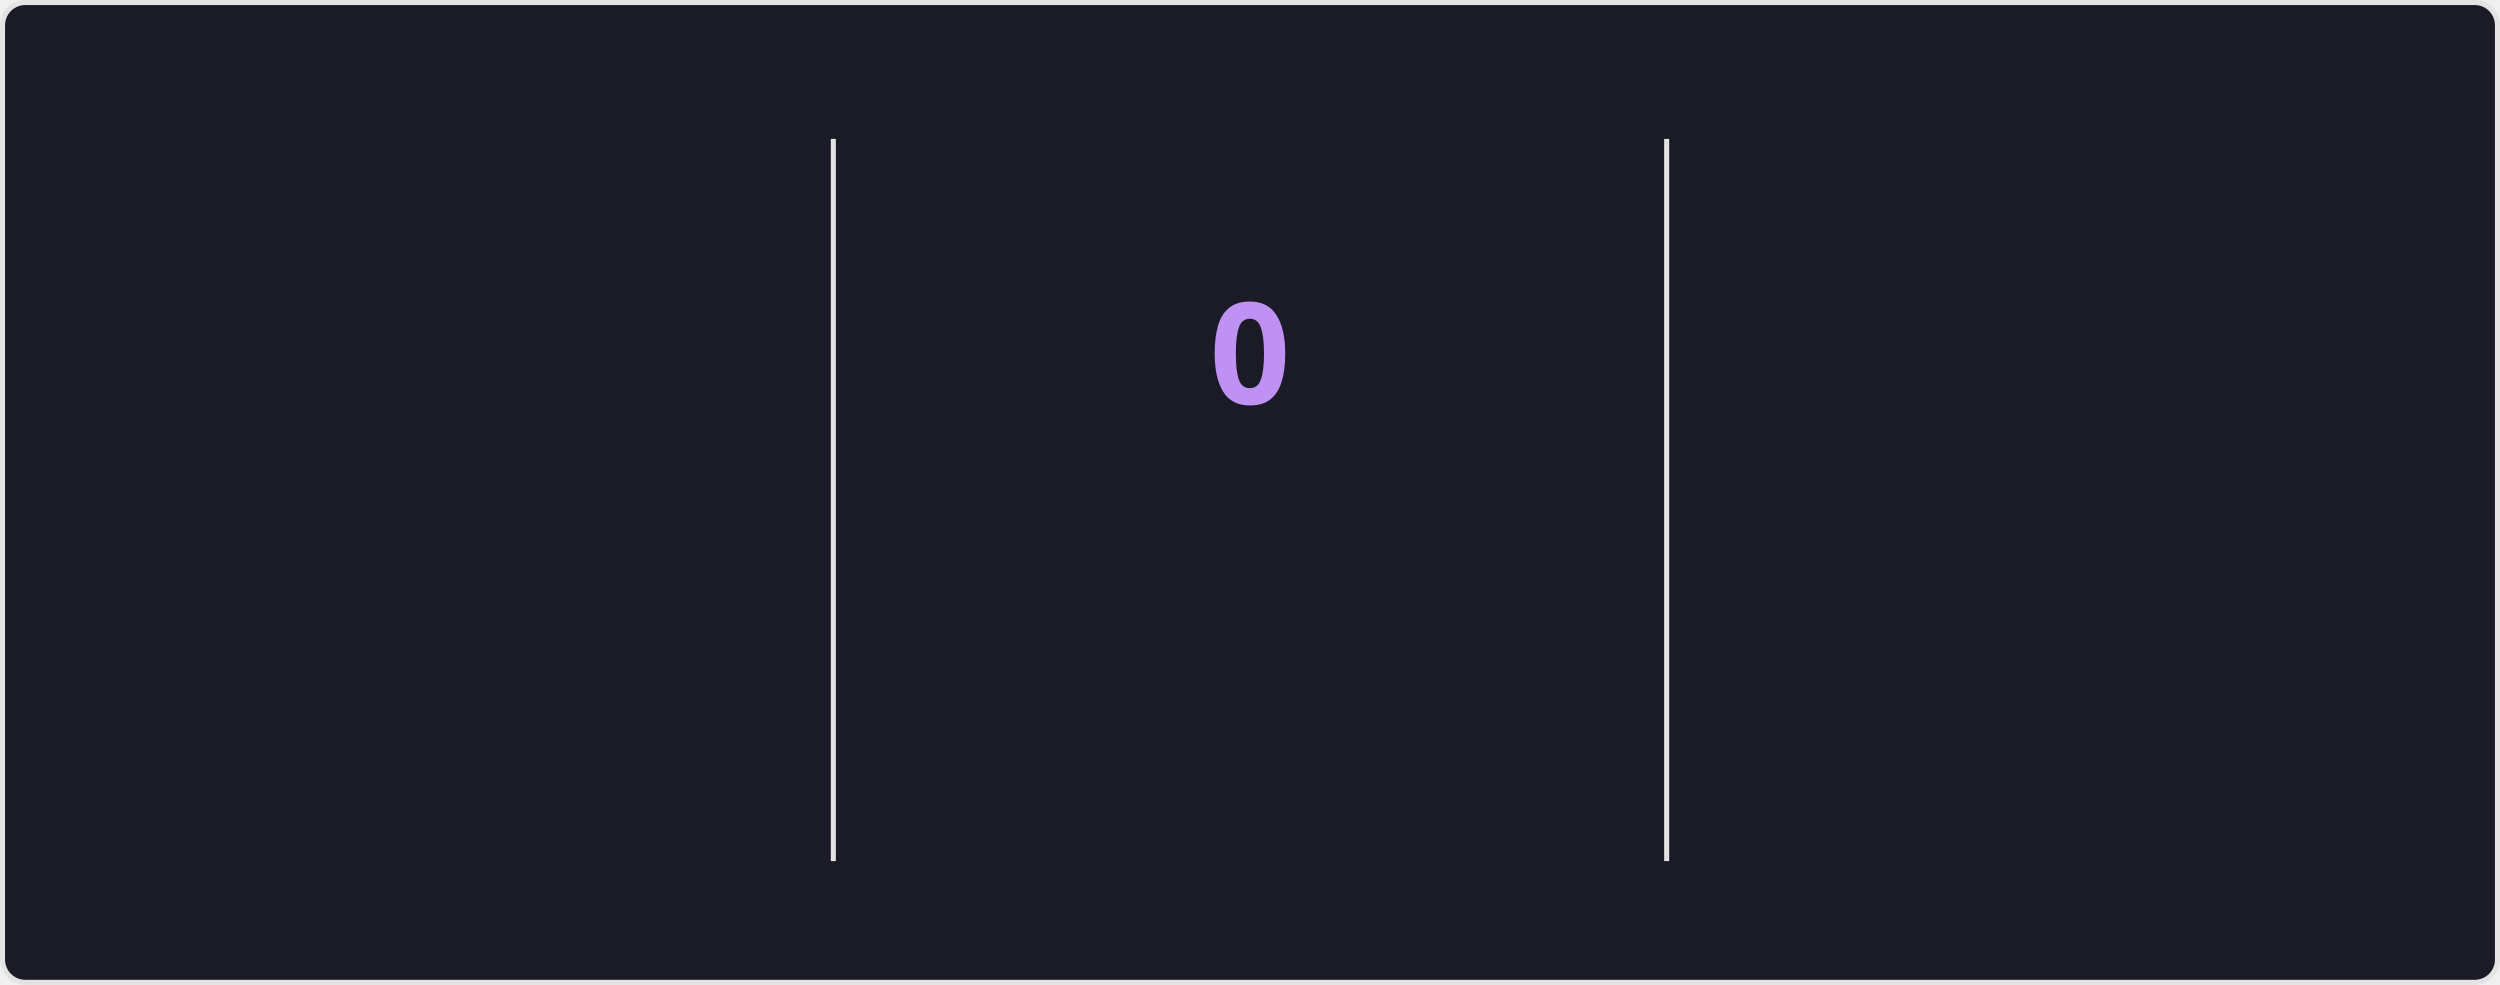
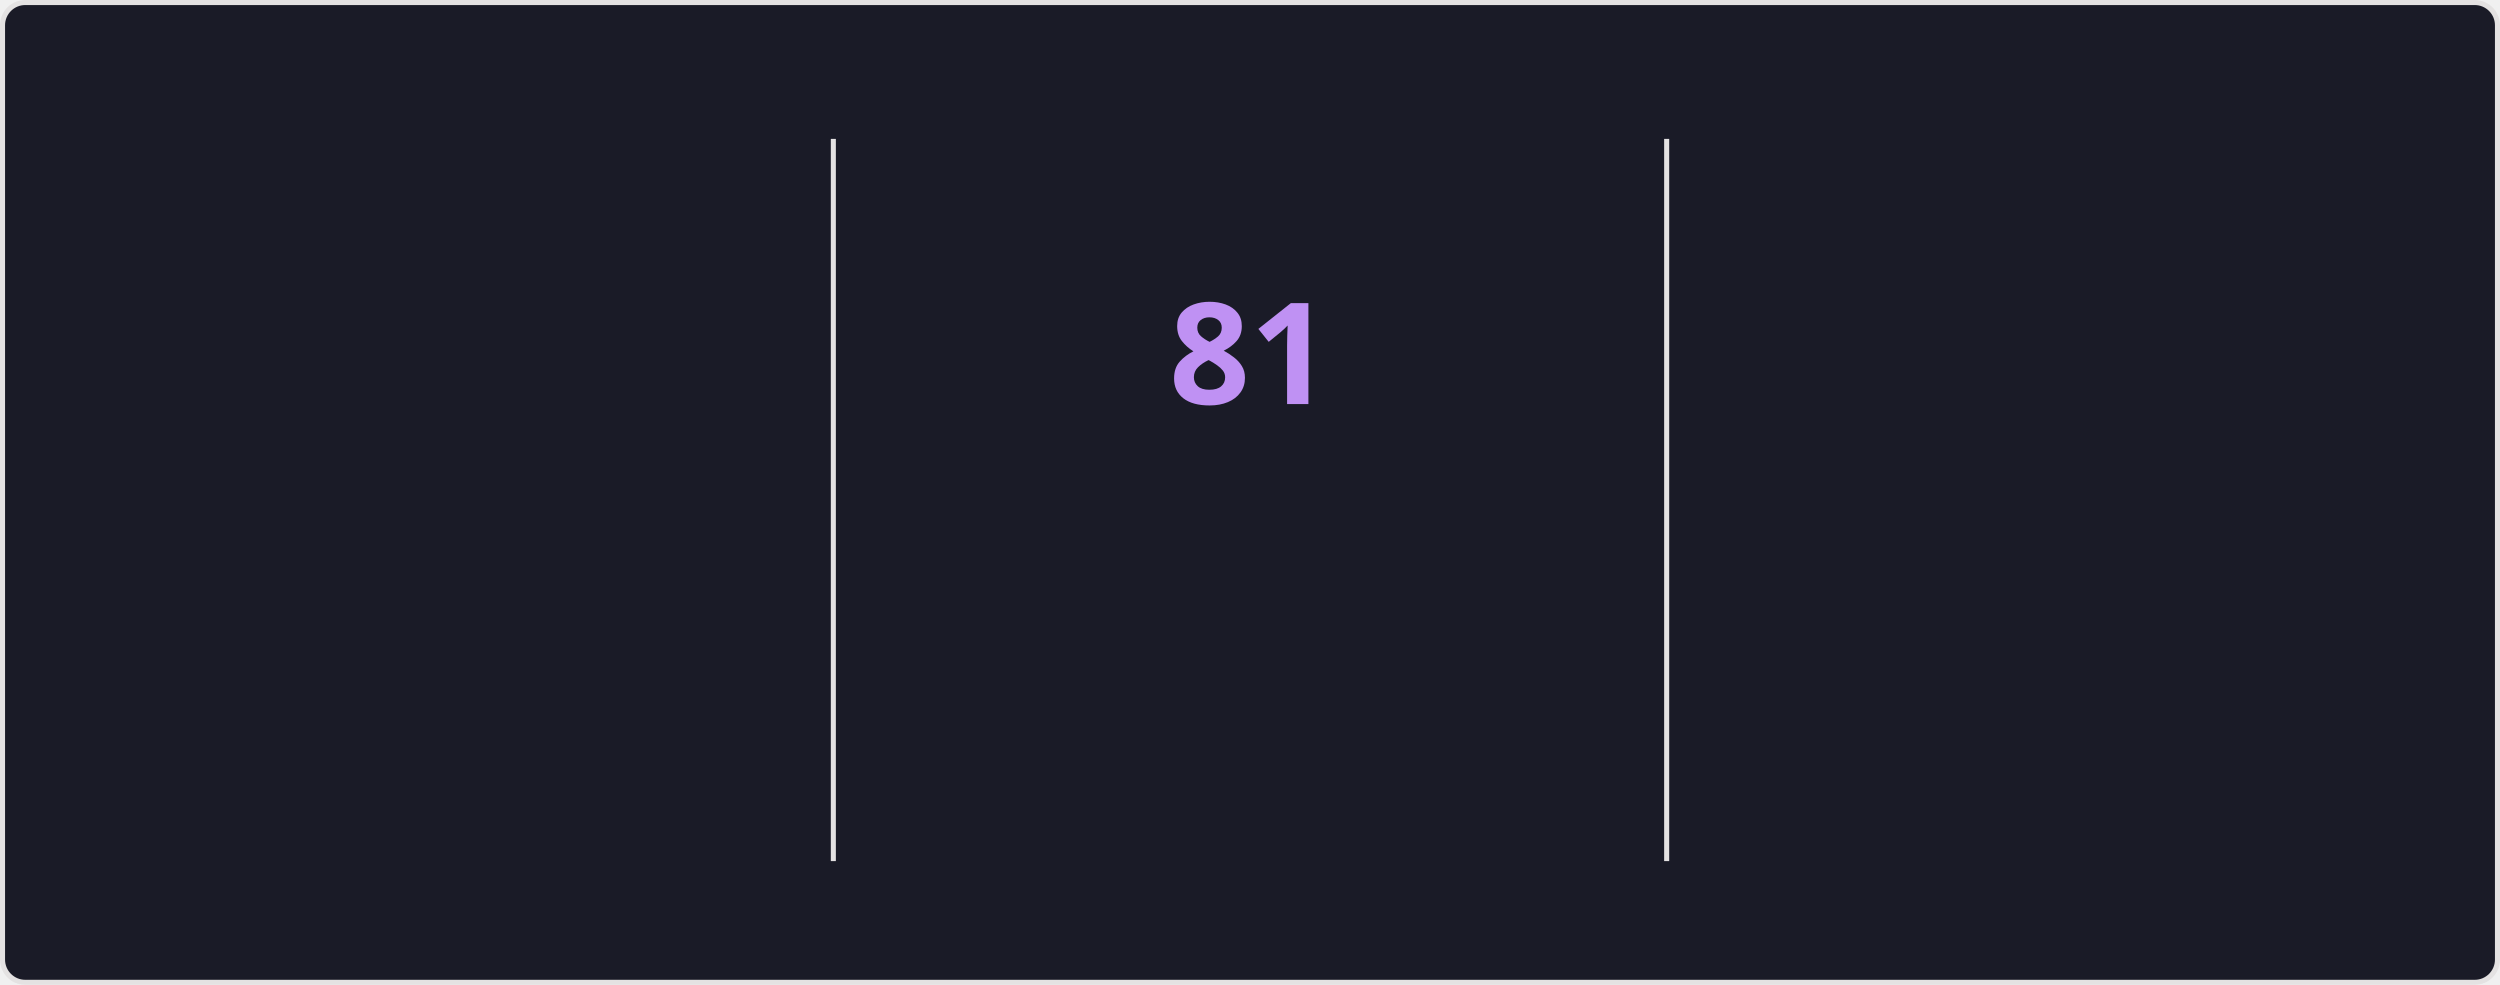
<svg xmlns="http://www.w3.org/2000/svg" style="isolation: isolate" viewBox="0 0 495 195" width="495px" height="195px" direction="ltr">
  <style>
    @keyframes currstreak {
      0% { font-size: 3px; opacity: 0.2; }
      80% { font-size: 34px; opacity: 1; }
      100% { font-size: 28px; opacity: 1; }
    }
    @keyframes fadein {
      0% { opacity: 0; }
      100% { opacity: 1; }
    }
    .big-number {
      font-family: "Segoe UI", Ubuntu, sans-serif;
      font-weight: 700;
      font-size: 28px;
      fill: #70a5fd;
    }
    .label {
      font-family: "Segoe UI", Ubuntu, sans-serif;
      font-weight: 400;
      font-size: 14px;
      fill: #70a5fd;
    }
    .range-text {
      font-family: "Segoe UI", Ubuntu, sans-serif;
      font-weight: 400;
      font-size: 12px;
      fill: #38bdae;
    }
    .current-streak-num {
      font-family: "Segoe UI", Ubuntu, sans-serif;
      font-weight: 700;
      font-size: 28px;
      fill: #bf91f3;
    }</style>
  <defs>
    <clipPath id="outer_rectangle">
      <rect width="495" height="195" rx="4.5" />
    </clipPath>
    <mask id="mask_out_ring_behind_fire">
      <rect width="495" height="195" fill="white" />
      <ellipse id="mask-ellipse" cx="247.5" cy="32" rx="13" ry="18" fill="black" />
    </mask>
  </defs>
  <g clip-path="url(#outer_rectangle)">
    <g style="isolation: isolate">
      <rect fill="#1a1b27" rx="4.5" x="0.5" y="0.5" width="494" height="194" stroke="#e4e2e2" />
    </g>
    <g style="isolation: isolate">
      <line x1="165" y1="28" x2="165" y2="170" vector-effect="non-scaling-stroke" stroke-width="1" stroke="#e4e2e2" stroke-linejoin="miter" stroke-linecap="square" stroke-miterlimit="3" />
      <line x1="330" y1="28" x2="330" y2="170" vector-effect="non-scaling-stroke" stroke-width="1" stroke="#e4e2e2" stroke-linejoin="miter" stroke-linecap="square" stroke-miterlimit="3" />
    </g>
    <g style="isolation: isolate">
      <g transform="translate(82.5, 48)">
        <text x="0" y="32" stroke-width="0" text-anchor="middle" class="big-number" style="opacity: 0; animation: fadein 0.5s linear forwards 0.6s">
            5.9K
          </text>
      </g>
      <g transform="translate(82.5, 84)">
        <text x="0" y="32" stroke-width="0" text-anchor="middle" class="label" style="opacity: 0; animation: fadein 0.5s linear forwards 0.7s">
            Total Contributions
          </text>
      </g>
      <g transform="translate(82.5, 114)">
        <text x="0" y="32" stroke-width="0" text-anchor="middle" class="range-text" style="opacity: 0; animation: fadein 0.5s linear forwards 0.8s">
            Sep 28 - Present
          </text>
      </g>
    </g>
    <g style="isolation: isolate">
      <g mask="url(#mask_out_ring_behind_fire)">
        <circle cx="247.5" cy="71" r="40" fill="none" stroke="#70a5fd" stroke-width="5" style="opacity: 0; animation: fadein 0.5s linear forwards 0.4s" />
      </g>
      <g transform="translate(247.5, 19.5)" stroke-opacity="0" style="opacity: 0; animation: fadein 0.5s linear forwards 0.6s">
        <path d="M -12 -0.5 L 15 -0.5 L 15 23.5 L -12 23.5 L -12 -0.5 Z" fill="none" />
        <path d="M 1.5 0.67 C 1.5 0.67 2.24 3.32 2.24 5.47 C 2.24 7.53 0.89 9.2 -1.17 9.2 C -3.23 9.2 -4.79 7.53 -4.79 5.47 L -4.76 5.11 C -6.78 7.51 -8 10.62 -8 13.99 C -8 18.41 -4.42 22 0 22 C 4.42 22 8 18.41 8 13.99 C 8 8.6 5.41 3.79 1.5 0.67 Z M -0.29 19 C -2.07 19 -3.51 17.6 -3.51 15.86 C -3.51 14.24 -2.46 13.1 -0.7 12.74 C 1.07 12.38 2.9 11.53 3.92 10.16 C 4.31 11.45 4.51 12.81 4.51 14.2 C 4.51 16.85 2.36 19 -0.29 19 Z" fill="#70a5fd" stroke-opacity="0" />
      </g>
      <g transform="translate(247.5, 48)">
        <text x="0" y="32" stroke-width="0" text-anchor="middle" class="current-streak-num" style="animation: currstreak 0.6s linear forwards">
-             0
+             81
          </text>
      </g>
      <g transform="translate(247.5, 108)">
        <text x="0" y="32" stroke-width="0" text-anchor="middle" class="label" style="opacity: 0; animation: fadein 0.5s linear forwards 0.9s">
            Current Streak
          </text>
      </g>
      <g transform="translate(247.5, 145)">
        <text x="0" y="21" stroke-width="0" text-anchor="middle" class="range-text" style="opacity: 0; animation: fadein 0.5s linear forwards 0.9s">
-             0 days
+             Jul 12 - Sep 30
          </text>
      </g>
    </g>
    <g style="isolation: isolate">
      <g transform="translate(412.5, 48)">
        <text x="0" y="32" stroke-width="0" text-anchor="middle" class="big-number" style="opacity: 0; animation: fadein 0.5s linear forwards 1.2s">
-             80
+             81
          </text>
      </g>
      <g transform="translate(412.5, 84)">
        <text x="0" y="32" stroke-width="0" text-anchor="middle" class="label" style="opacity: 0; animation: fadein 0.5s linear forwards 1.3s">
            Longest Streak
          </text>
      </g>
      <g transform="translate(412.5, 114)">
        <text x="0" y="32" stroke-width="0" text-anchor="middle" class="range-text" style="opacity: 0; animation: fadein 0.5s linear forwards 1.4s">
-             Jul 12 - Sep 29
+             Jul 12 - Sep 30
          </text>
      </g>
    </g>
  </g>
</svg>
